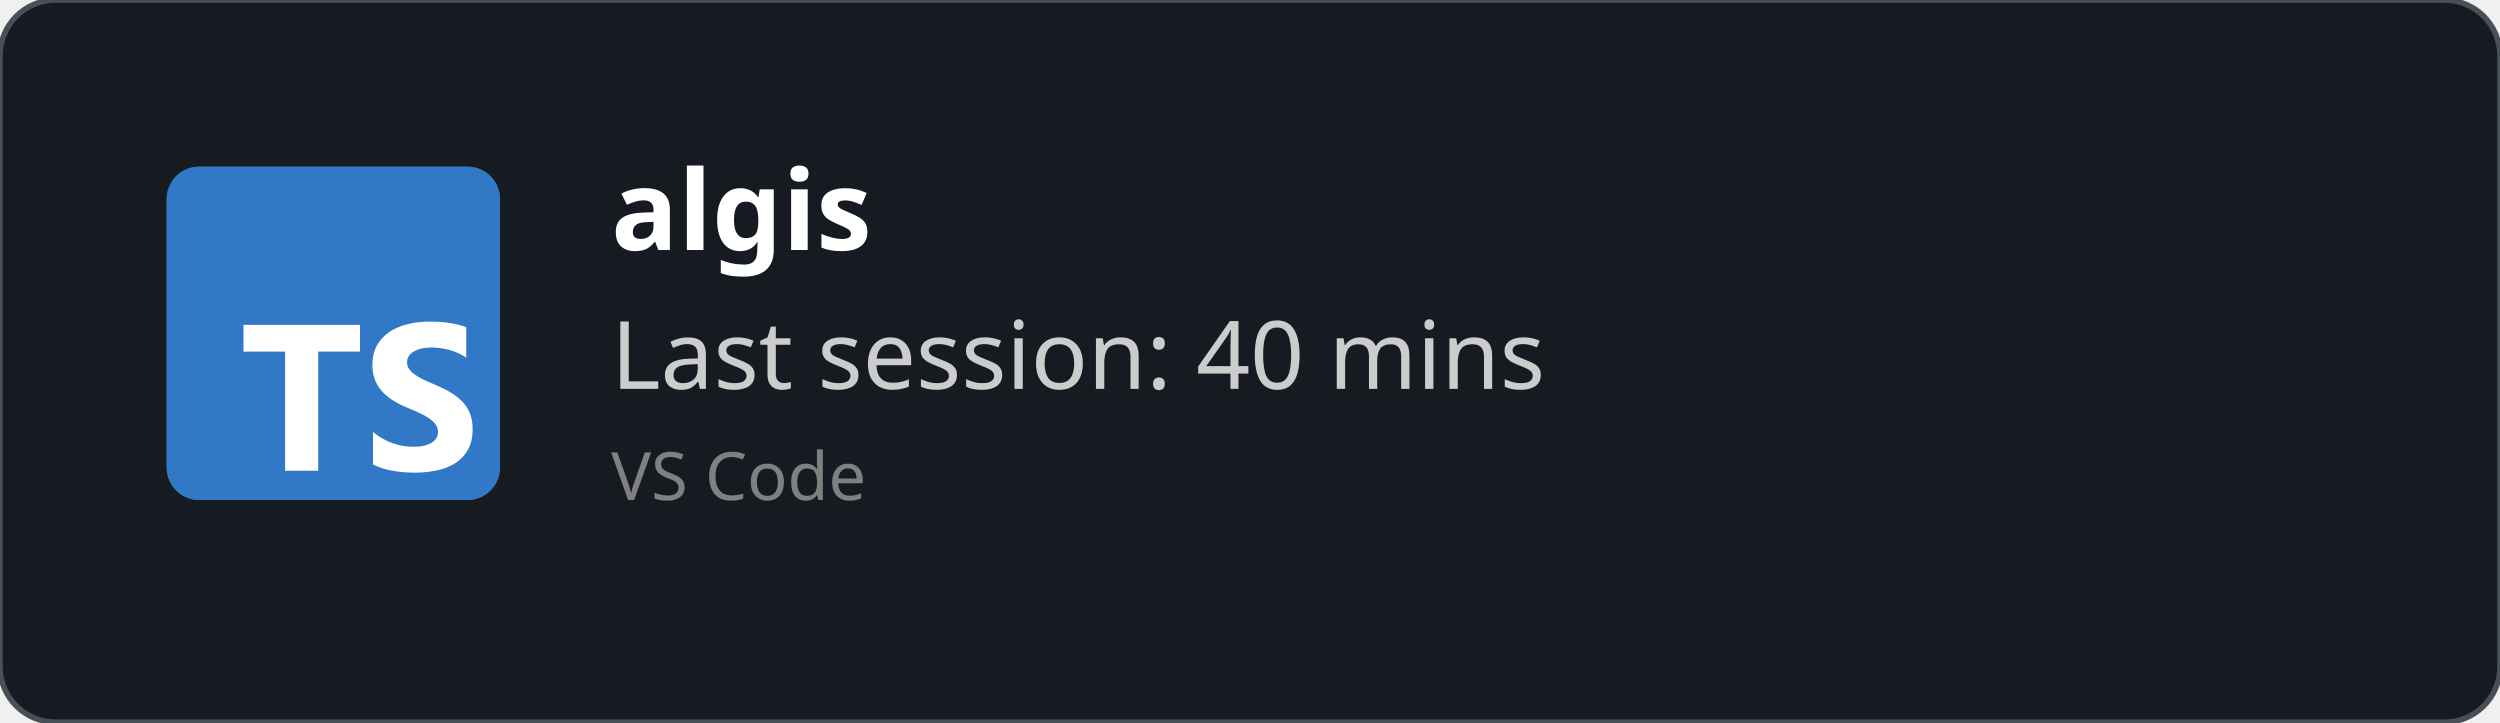
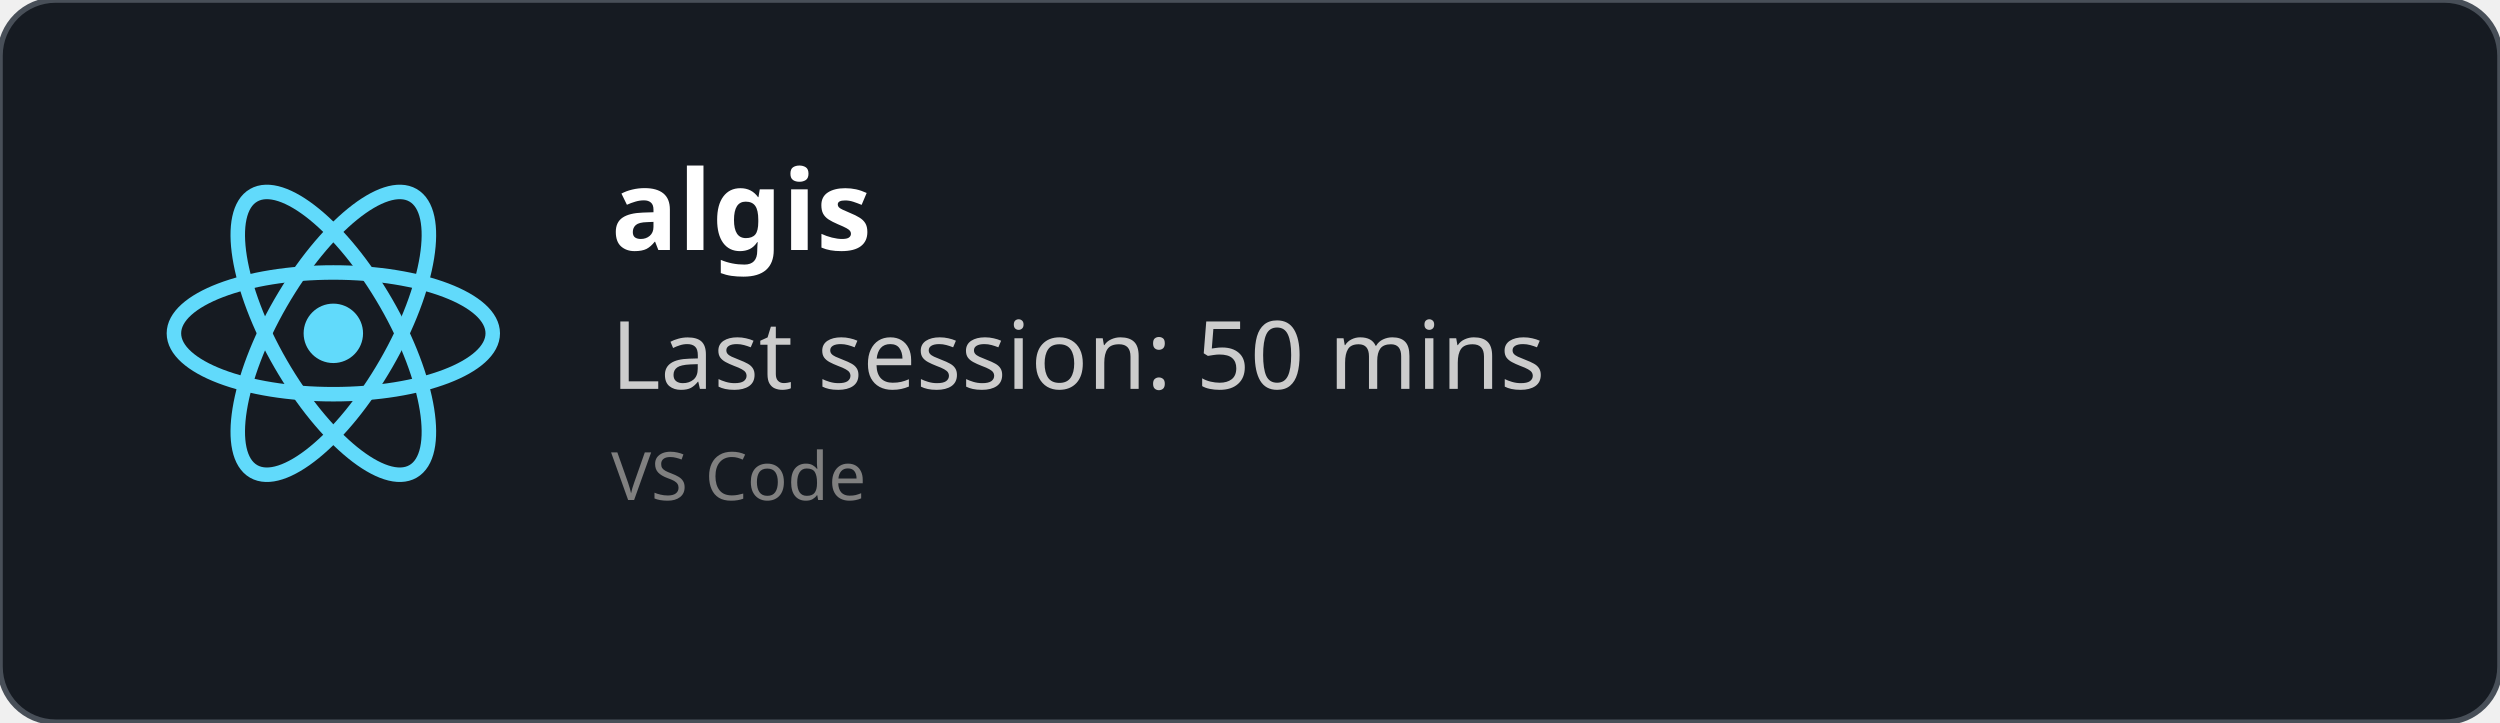
<svg xmlns="http://www.w3.org/2000/svg" width="450" height="130" viewBox="0 0 450 130" fill="none" role="img">
  <style>
    *{
        font-family: 'Segoe UI', Ubuntu, monospace
    }
    </style>
  <defs>
    <clipPath id="horizontalClip" x="20" y="20" width="500" height="200">
      <rect x="90" y="20" width="300" height="50" />
    </clipPath>
  </defs>
  <rect width="450" height="130" fill="rgba(22,27,34)" stroke="#484f58" stroke-width="1" fill-opacity="1" stroke-opacity="1" x="0" y="0" rx="10px" ry="10px">
    </rect>
-   <svg fill="none" height="60" viewBox="0 0 512 512" width="60" x="30" y="30">
-     <rect fill="#3178c6" height="512" rx="50" width="512" />
-     <rect fill="#3178c6" height="512" rx="50" width="512" />
-     <path clip-rule="evenodd" d="m316.939 407.424v50.061c8.138 4.172 17.763 7.3 28.875 9.386s22.823 3.129 35.135 3.129c11.999 0 23.397-1.147 34.196-3.442 10.799-2.294 20.268-6.075 28.406-11.342 8.138-5.266 14.581-12.15 19.328-20.65s7.121-19.007 7.121-31.522c0-9.074-1.356-17.026-4.069-23.857s-6.625-12.906-11.738-18.225c-5.112-5.319-11.242-10.091-18.389-14.315s-15.207-8.213-24.18-11.967c-6.573-2.712-12.468-5.345-17.685-7.9-5.217-2.556-9.651-5.163-13.303-7.822-3.652-2.66-6.469-5.476-8.451-8.448-1.982-2.973-2.974-6.336-2.974-10.091 0-3.441.887-6.544 2.661-9.308s4.278-5.136 7.512-7.118c3.235-1.981 7.199-3.52 11.894-4.615 4.696-1.095 9.912-1.642 15.651-1.642 4.173 0 8.581.313 13.224.938 4.643.626 9.312 1.591 14.008 2.894 4.695 1.304 9.259 2.947 13.694 4.928 4.434 1.982 8.529 4.276 12.285 6.884v-46.776c-7.616-2.92-15.937-5.084-24.962-6.492s-19.381-2.112-31.066-2.112c-11.895 0-23.163 1.278-33.805 3.833s-20.006 6.544-28.093 11.967c-8.086 5.424-14.476 12.333-19.171 20.729-4.695 8.395-7.043 18.433-7.043 30.114 0 14.914 4.304 27.638 12.912 38.172 8.607 10.533 21.675 19.45 39.204 26.751 6.886 2.816 13.303 5.579 19.25 8.291s11.086 5.528 15.415 8.448c4.33 2.92 7.747 6.101 10.252 9.543 2.504 3.441 3.756 7.352 3.756 11.733 0 3.233-.783 6.231-2.348 8.995s-3.939 5.162-7.121 7.196-7.147 3.624-11.894 4.771c-4.748 1.148-10.303 1.721-16.668 1.721-10.851 0-21.597-1.903-32.24-5.71-10.642-3.806-20.502-9.516-29.579-17.13zm-84.159-123.342h64.22v-41.082h-179v41.082h63.906v182.918h50.874z" fill="#fff" fill-rule="evenodd" />
+   <svg height="60" width="60" x="30" y="30" viewBox="-11.5 -10.232 23 20.463">
+     <circle cx="0" cy="0" r="2.05" fill="#61dafb" />
+     <g stroke="#61dafb" stroke-width="1" fill="none">
+       <ellipse rx="11" ry="4.2" />
+       <ellipse rx="11" ry="4.2" transform="rotate(60)" />
+       <ellipse rx="11" ry="4.2" transform="rotate(120)" />
+     </g>
  </svg>
  <text x="110" y="45" font-size="20" clip-path="url(#horizontalClip)" font-weight="bold" font-family="Ubuntu" fill="white">
    algis
    </text>
  <text x="110" y="70" font-size="17px" font-family="Ubuntu" fill="#ccc">
-     Last session: 40 mins
+     Last session: 50 mins
    </text>
  <text x="110" y="90" font-size="12px" font-family="Ubuntu" fill="grey">
    VS Code
    </text>
</svg>
